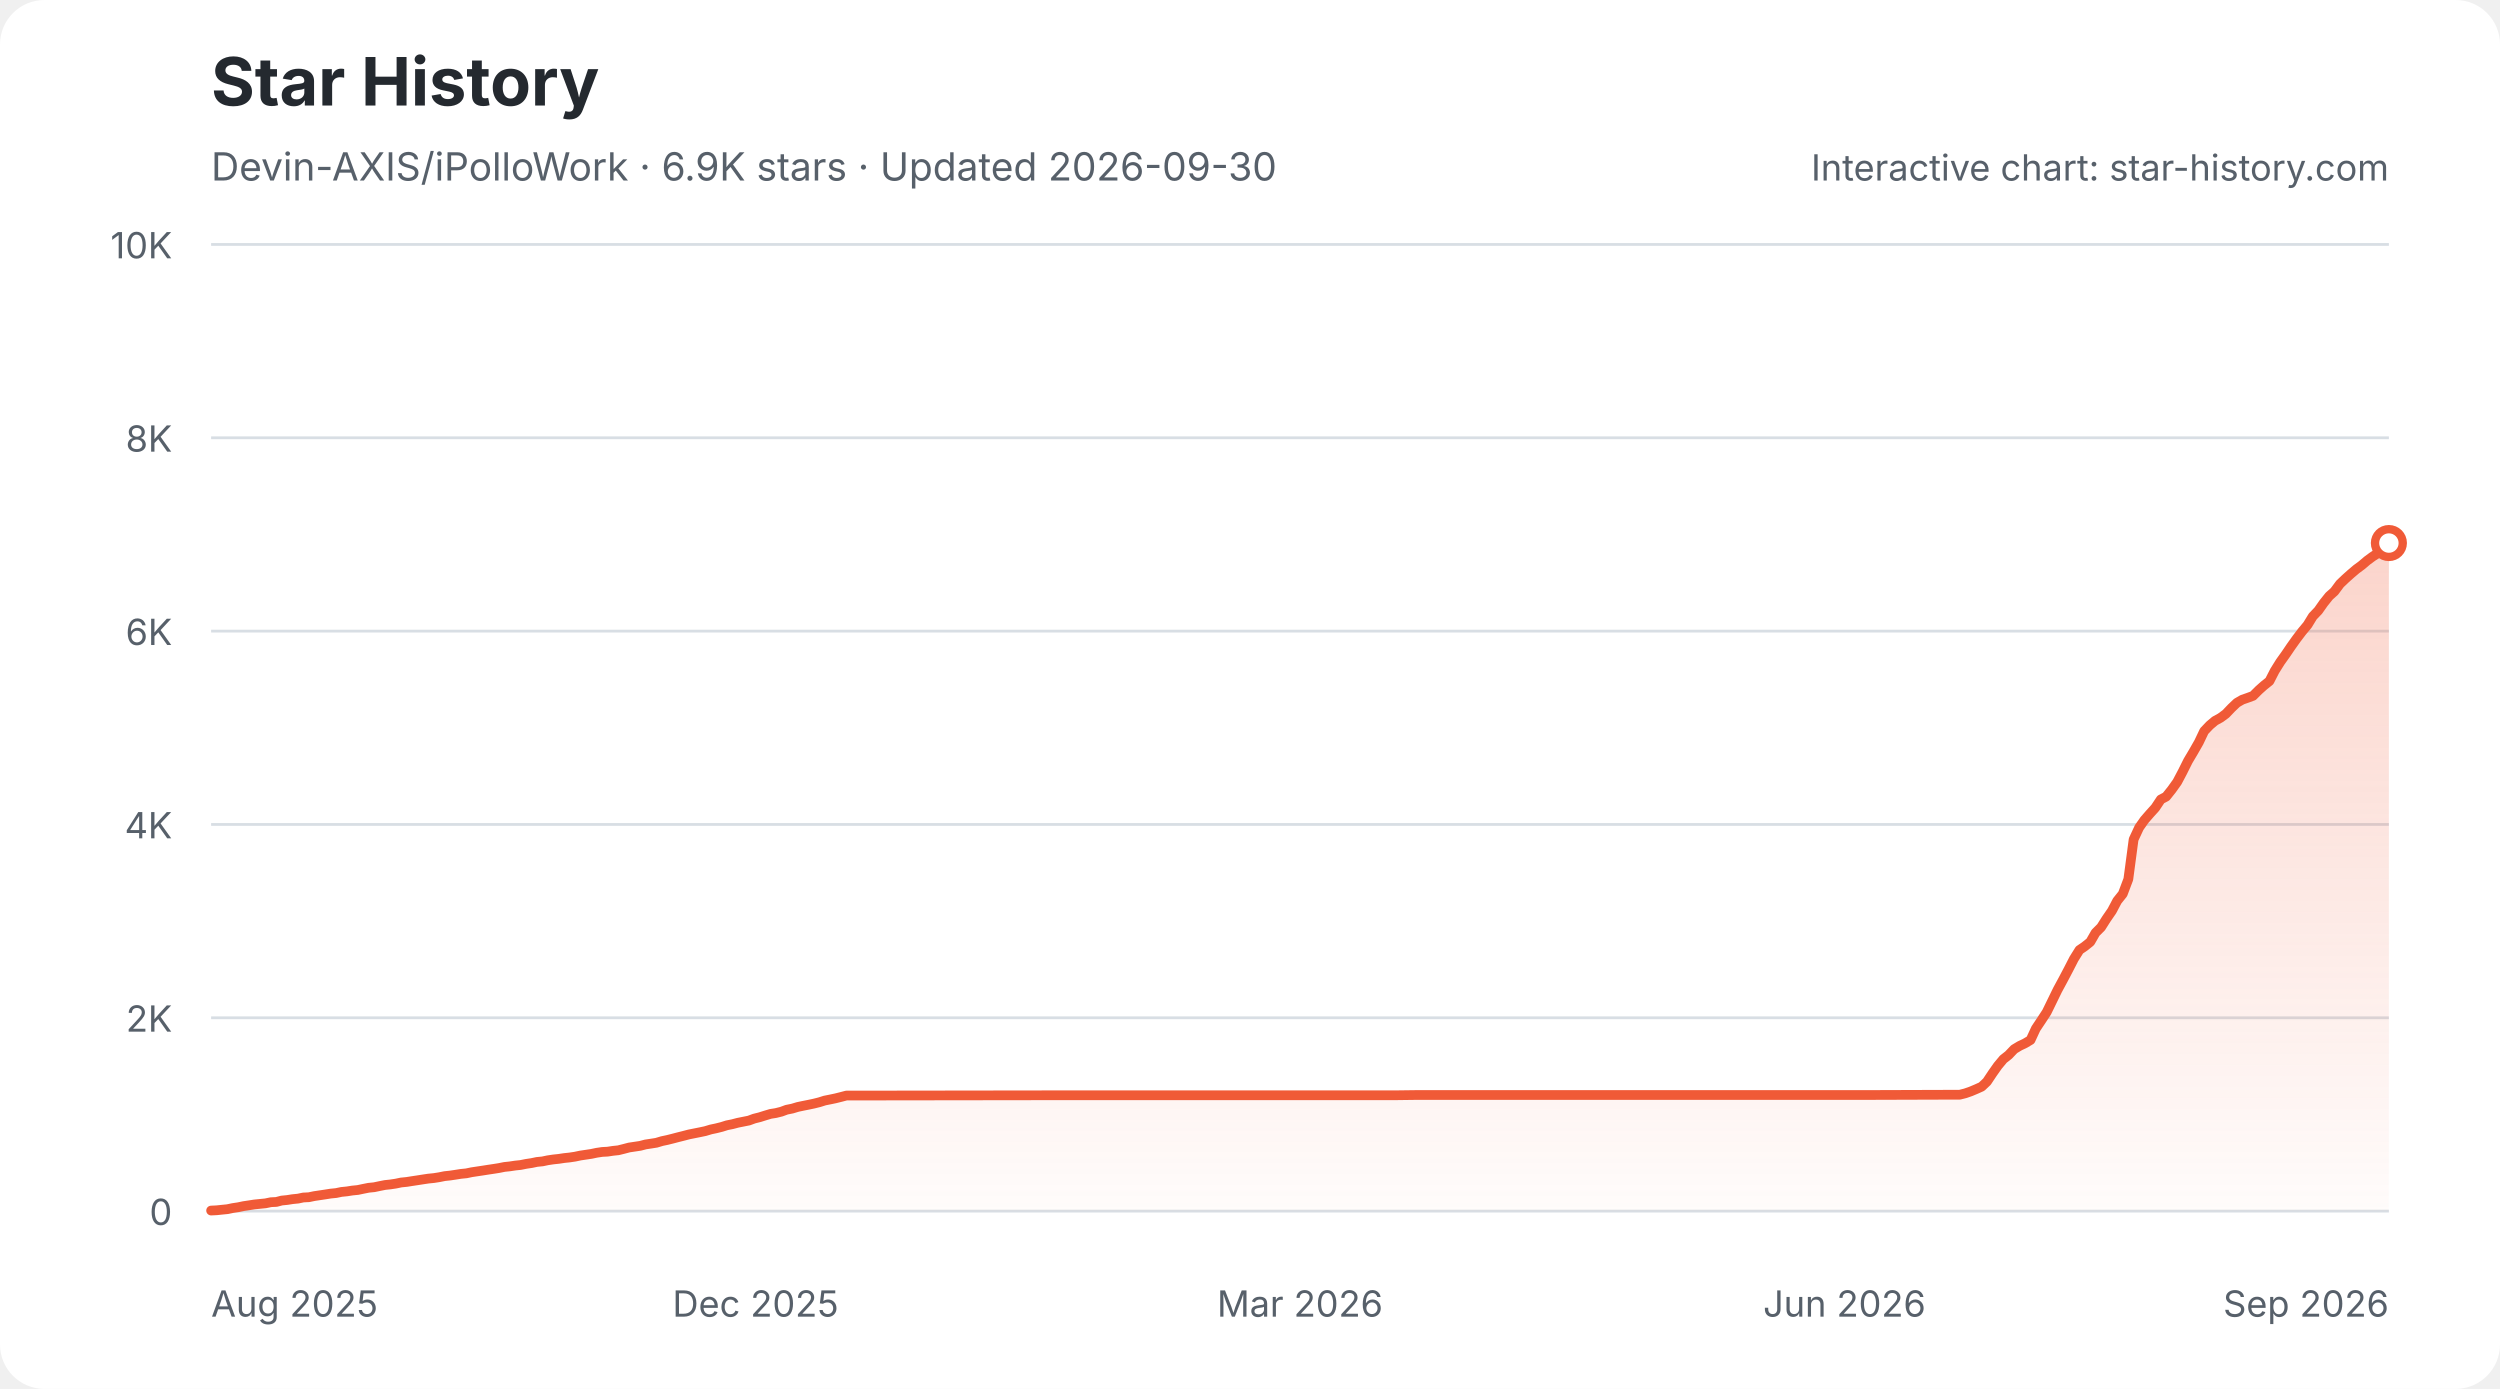
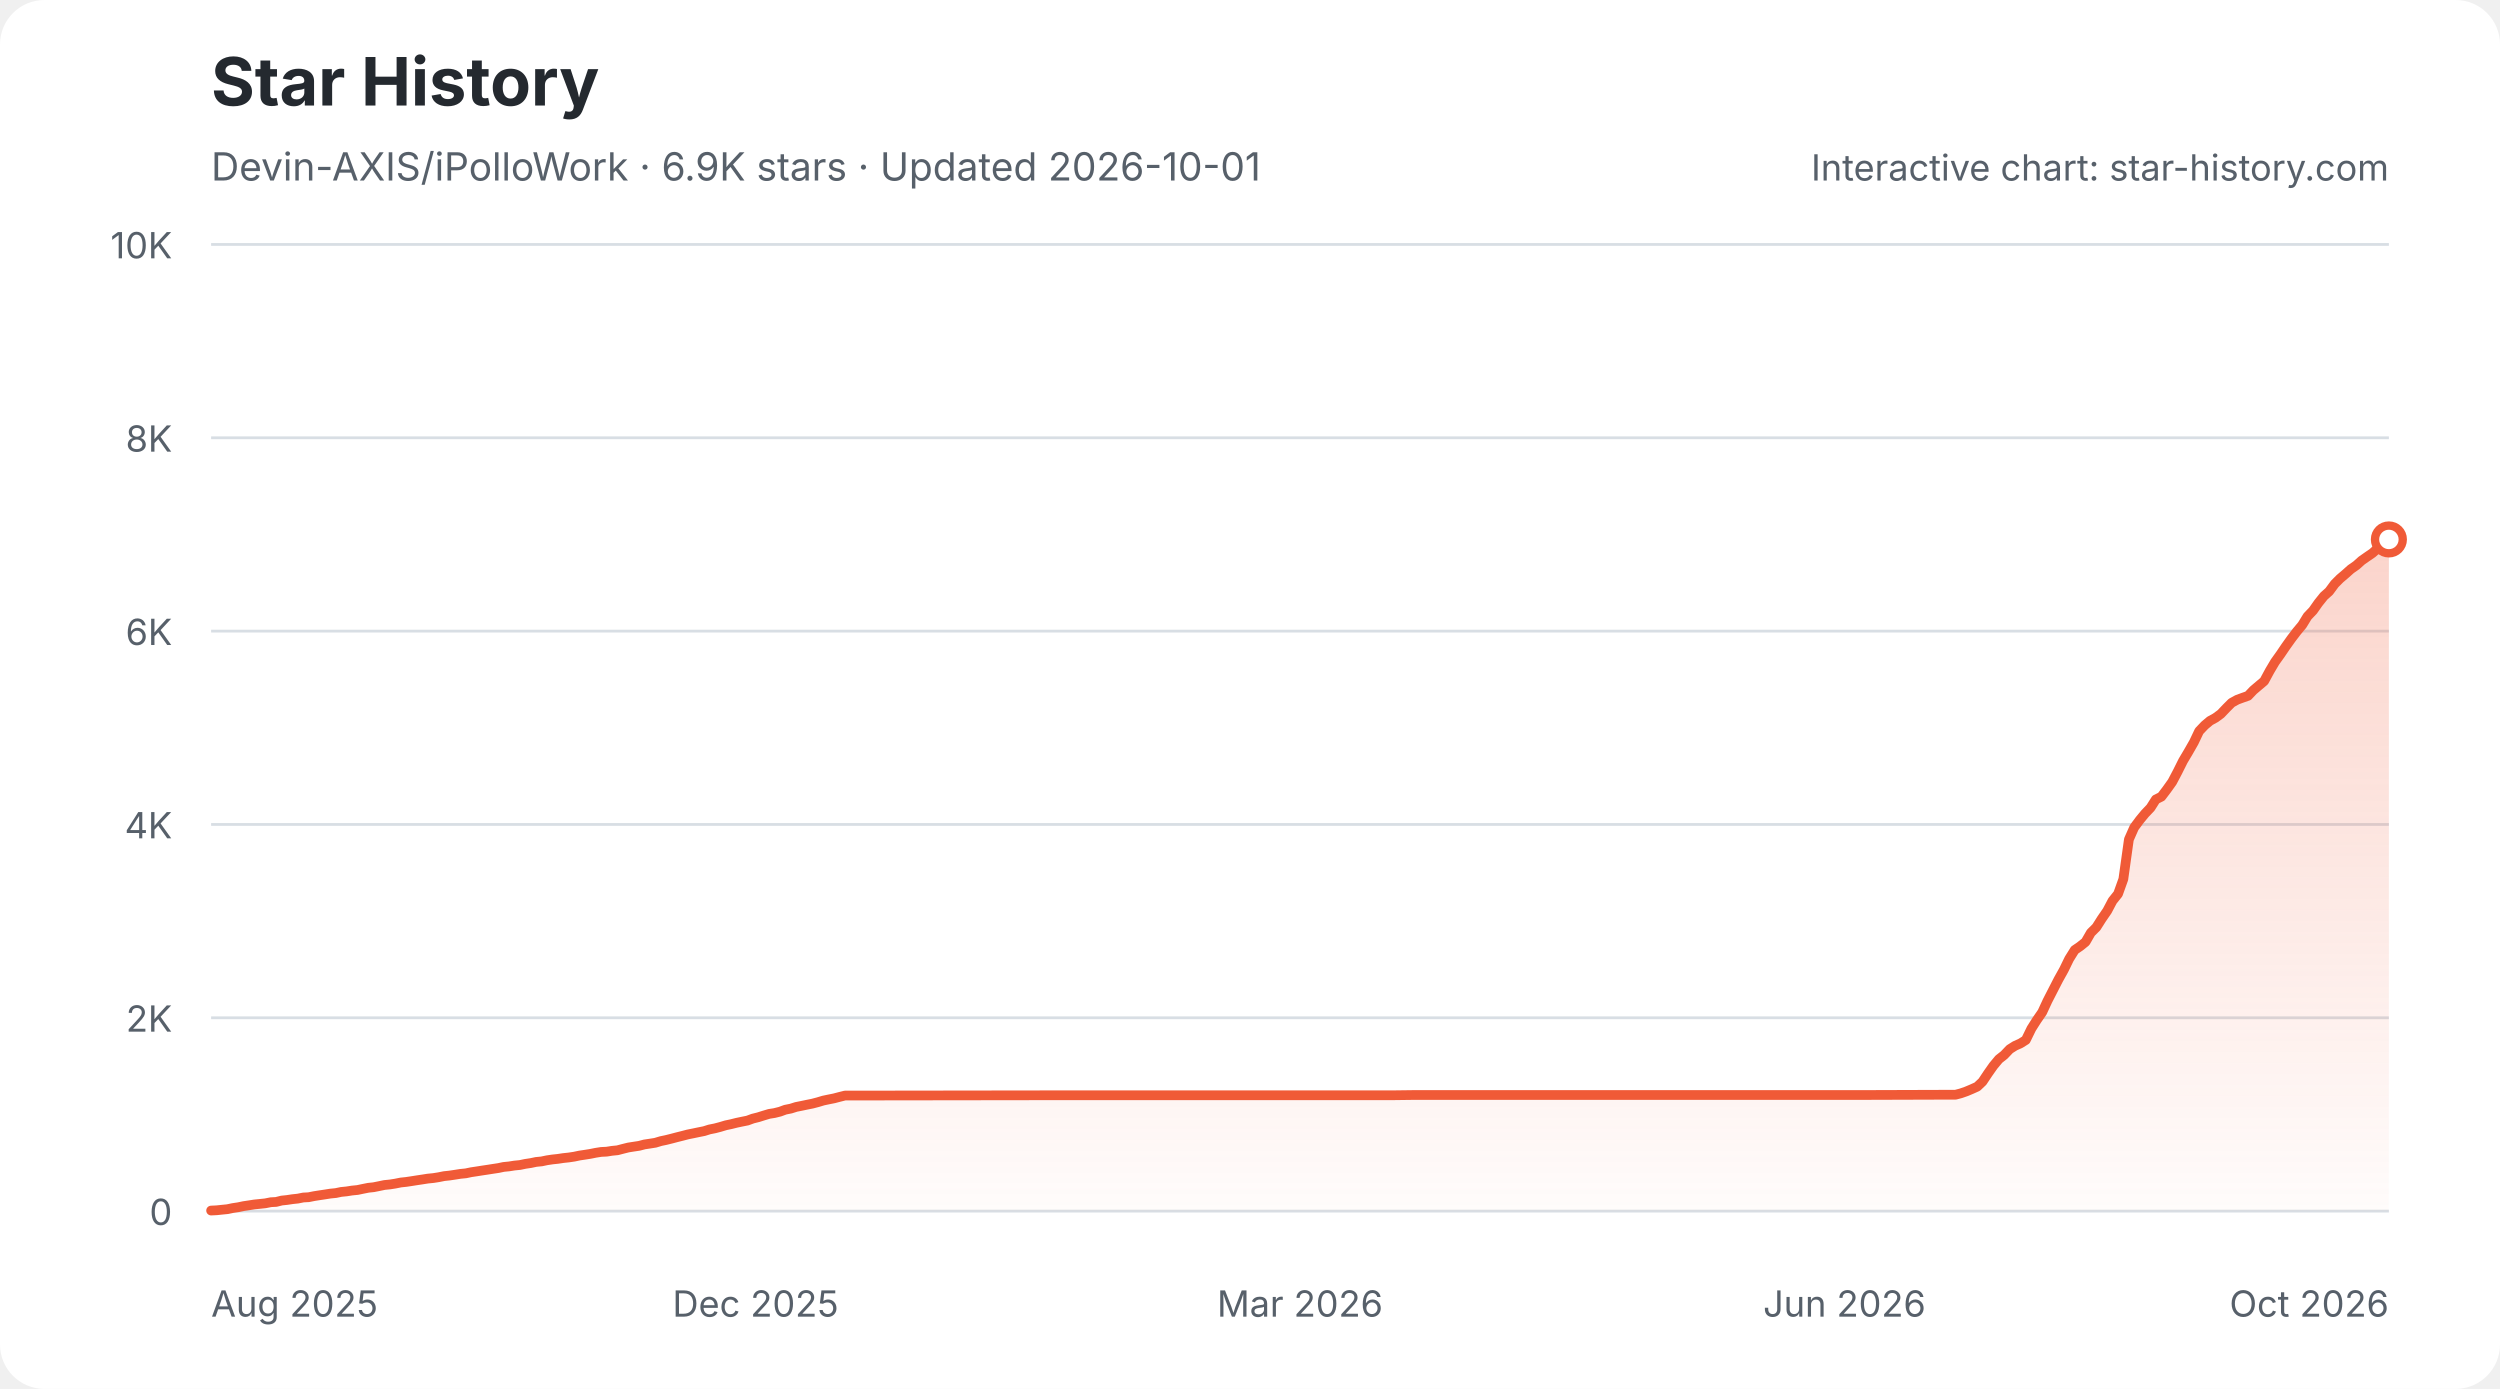
<svg xmlns="http://www.w3.org/2000/svg" width="900" height="500" viewBox="0 0 900 500" role="img" aria-labelledby="star-history-light-title star-history-light-description">
  <defs>
    <linearGradient id="star-history-light-fill" x1="0" x2="0" y1="0" y2="1">
      <stop offset="0%" stop-color="#f05a37" stop-opacity="0.26" />
      <stop offset="100%" stop-color="#f05a37" stop-opacity="0.02" />
    </linearGradient>
  </defs>
  <rect width="900" height="500" rx="16" fill="#ffffff" />
  <text x="76" y="38" fill="#24292f" font-family="-apple-system,BlinkMacSystemFont,'Segoe UI',sans-serif" font-size="24" font-weight="700">Star History</text>
-   <text x="76" y="65" fill="#57606a" font-family="-apple-system,BlinkMacSystemFont,'Segoe UI',sans-serif" font-size="14">Devin-AXIS/iPolloWork · 6.9K stars · Updated 2026-09-30</text>
+   <text x="76" y="65" fill="#57606a" font-family="-apple-system,BlinkMacSystemFont,'Segoe UI',sans-serif" font-size="14">Devin-AXIS/iPolloWork · 6.9K stars · Updated 2026-10-01</text>
  <g font-family="-apple-system,BlinkMacSystemFont,'Segoe UI',sans-serif">
    <line x1="76" y1="436.0" x2="860" y2="436.0" stroke="#d8dee4" stroke-width="1" />
    <text x="62" y="441.0" fill="#57606a" font-size="13" text-anchor="end">0</text>
    <line x1="76" y1="366.4" x2="860" y2="366.4" stroke="#d8dee4" stroke-width="1" />
    <text x="62" y="371.4" fill="#57606a" font-size="13" text-anchor="end">2K</text>
    <line x1="76" y1="296.8" x2="860" y2="296.8" stroke="#d8dee4" stroke-width="1" />
    <text x="62" y="301.8" fill="#57606a" font-size="13" text-anchor="end">4K</text>
    <line x1="76" y1="227.2" x2="860" y2="227.2" stroke="#d8dee4" stroke-width="1" />
    <text x="62" y="232.2" fill="#57606a" font-size="13" text-anchor="end">6K</text>
    <line x1="76" y1="157.6" x2="860" y2="157.6" stroke="#d8dee4" stroke-width="1" />
    <text x="62" y="162.6" fill="#57606a" font-size="13" text-anchor="end">8K</text>
    <line x1="76" y1="88.0" x2="860" y2="88.0" stroke="#d8dee4" stroke-width="1" />
    <text x="62" y="93.0" fill="#57606a" font-size="13" text-anchor="end">10K</text>
    <text x="76.0" y="474" fill="#57606a" font-size="13" text-anchor="start">Aug 2025</text>
    <text x="272.0" y="474" fill="#57606a" font-size="13" text-anchor="middle">Dec 2025</text>
    <text x="468.0" y="474" fill="#57606a" font-size="13" text-anchor="middle">Mar 2026</text>
    <text x="664.0" y="474" fill="#57606a" font-size="13" text-anchor="middle">Jun 2026</text>
-     <text x="860.0" y="474" fill="#57606a" font-size="13" text-anchor="end">Sep 2026</text>
-     <path d="M76.0 435.8 L78.0 435.7 L79.9 435.5 L81.9 435.3 L83.8 434.9 L85.8 434.6 L87.7 434.2 L89.7 433.9 L91.6 433.6 L93.6 433.4 L95.6 433.2 L97.5 432.8 L99.5 432.7 L101.4 432.2 L103.4 432.0 L105.3 431.7 L107.3 431.5 L109.2 431.1 L111.2 431.0 L113.1 430.6 L115.1 430.3 L117.1 430.0 L119.0 429.7 L121.0 429.5 L122.9 429.1 L124.9 428.9 L126.8 428.6 L128.8 428.4 L130.7 428.0 L132.7 427.6 L134.7 427.4 L136.6 427.0 L138.6 426.6 L140.5 426.4 L142.5 426.1 L144.4 425.7 L146.4 425.5 L148.3 425.2 L150.3 424.9 L152.2 424.6 L154.2 424.3 L156.2 424.1 L158.1 423.8 L160.1 423.4 L162.0 423.2 L164.0 422.9 L165.9 422.6 L167.9 422.4 L169.8 422.0 L171.8 421.7 L173.8 421.4 L175.7 421.1 L177.7 420.8 L179.6 420.5 L181.6 420.1 L183.5 419.9 L185.5 419.6 L187.4 419.4 L189.4 419.0 L191.4 418.7 L193.3 418.3 L195.3 418.1 L197.2 417.7 L199.2 417.4 L201.1 417.2 L203.1 416.9 L205.0 416.7 L207.0 416.4 L208.9 416.0 L210.9 415.7 L212.9 415.4 L214.8 415.0 L216.8 414.7 L218.7 414.6 L220.7 414.3 L222.6 414.1 L224.6 413.6 L226.5 413.1 L228.5 412.8 L230.5 412.5 L232.4 412.0 L234.4 411.7 L236.3 411.4 L238.3 410.8 L240.2 410.4 L242.2 409.9 L244.1 409.4 L246.1 408.9 L248.0 408.4 L250.0 408.0 L252.0 407.6 L253.9 407.2 L255.9 406.6 L257.8 406.2 L259.8 405.7 L261.7 405.1 L263.7 404.7 L265.6 404.2 L267.6 403.8 L269.6 403.4 L271.5 402.7 L273.5 402.2 L275.4 401.6 L277.4 401.0 L279.3 400.7 L281.3 400.2 L283.2 399.5 L285.2 399.1 L287.2 398.5 L289.1 398.1 L291.1 397.7 L293.0 397.3 L295.0 396.8 L296.9 396.2 L298.9 395.8 L300.8 395.4 L302.8 394.9 L304.7 394.4 L306.7 394.4 L379.0 394.3 L388.8 394.3 L502.2 394.3 L510.0 394.2 L566.7 394.2 L672.3 394.2 L703.6 394.1 L705.5 394.1 L707.5 393.6 L709.5 392.9 L711.4 392.1 L713.4 391.2 L715.3 389.4 L717.3 386.4 L719.2 383.7 L721.2 381.3 L723.1 379.8 L725.1 377.7 L727.1 376.5 L729.0 375.6 L731.0 374.4 L732.9 370.3 L734.9 367.3 L736.8 364.4 L738.8 360.3 L740.7 356.4 L742.7 352.7 L744.6 349.1 L746.6 345.2 L748.6 342.0 L750.5 340.7 L752.5 339.1 L754.4 335.8 L756.4 333.8 L758.3 330.8 L760.3 327.9 L762.2 324.3 L764.2 321.8 L766.2 316.5 L768.1 302.2 L770.1 297.9 L772.0 295.2 L774.0 292.9 L775.9 290.8 L777.9 287.8 L779.8 286.8 L781.8 284.3 L783.8 281.5 L785.7 277.9 L787.7 273.9 L789.6 270.7 L791.6 267.2 L793.5 263.2 L795.5 261.1 L797.4 259.5 L799.4 258.4 L801.3 257.0 L803.3 254.9 L805.3 253.0 L807.2 251.9 L809.2 251.2 L811.1 250.5 L813.1 248.5 L815.0 246.8 L817.0 245.2 L818.9 241.5 L820.9 238.3 L822.9 235.5 L824.8 232.7 L826.8 229.9 L828.7 227.4 L830.7 225.0 L832.6 221.9 L834.6 219.8 L836.5 217.1 L838.5 214.6 L840.4 212.9 L842.4 210.2 L844.4 208.3 L846.3 206.6 L848.3 204.9 L850.2 203.5 L852.2 201.8 L854.1 200.4 L856.1 199.1 L858.0 197.3 L860.0 195.5 L860.0 436 L76.0 436 Z" fill="url(#star-history-light-fill)" />
-     <path d="M76.0 435.8 L78.0 435.7 L79.9 435.5 L81.9 435.3 L83.8 434.9 L85.8 434.6 L87.7 434.2 L89.7 433.9 L91.6 433.6 L93.6 433.4 L95.6 433.2 L97.5 432.8 L99.5 432.7 L101.4 432.2 L103.4 432.0 L105.3 431.7 L107.3 431.5 L109.2 431.1 L111.2 431.0 L113.1 430.6 L115.1 430.3 L117.1 430.0 L119.0 429.7 L121.0 429.5 L122.9 429.1 L124.9 428.9 L126.8 428.6 L128.8 428.4 L130.7 428.0 L132.7 427.6 L134.7 427.4 L136.6 427.0 L138.6 426.6 L140.5 426.4 L142.5 426.1 L144.4 425.7 L146.4 425.5 L148.3 425.2 L150.3 424.9 L152.2 424.6 L154.2 424.3 L156.2 424.1 L158.1 423.8 L160.1 423.4 L162.0 423.2 L164.0 422.9 L165.9 422.6 L167.9 422.4 L169.8 422.0 L171.8 421.7 L173.8 421.4 L175.7 421.1 L177.7 420.8 L179.6 420.5 L181.6 420.1 L183.5 419.9 L185.5 419.6 L187.4 419.4 L189.4 419.0 L191.4 418.7 L193.3 418.3 L195.3 418.1 L197.2 417.7 L199.2 417.4 L201.1 417.2 L203.1 416.9 L205.0 416.7 L207.0 416.4 L208.9 416.0 L210.9 415.7 L212.9 415.4 L214.8 415.0 L216.8 414.7 L218.7 414.6 L220.7 414.3 L222.6 414.1 L224.6 413.6 L226.5 413.1 L228.5 412.8 L230.5 412.5 L232.4 412.0 L234.4 411.7 L236.3 411.4 L238.3 410.8 L240.2 410.4 L242.2 409.9 L244.1 409.4 L246.1 408.9 L248.0 408.4 L250.0 408.0 L252.0 407.6 L253.9 407.2 L255.9 406.6 L257.8 406.2 L259.8 405.7 L261.7 405.1 L263.7 404.7 L265.6 404.2 L267.6 403.8 L269.6 403.4 L271.5 402.7 L273.5 402.2 L275.4 401.6 L277.4 401.0 L279.3 400.7 L281.3 400.2 L283.2 399.5 L285.2 399.1 L287.2 398.5 L289.1 398.1 L291.1 397.7 L293.0 397.3 L295.0 396.8 L296.9 396.2 L298.9 395.8 L300.8 395.4 L302.8 394.9 L304.7 394.4 L306.7 394.4 L379.0 394.3 L388.8 394.3 L502.2 394.3 L510.0 394.2 L566.7 394.2 L672.3 394.2 L703.6 394.1 L705.5 394.1 L707.5 393.6 L709.5 392.9 L711.4 392.1 L713.4 391.2 L715.3 389.4 L717.3 386.4 L719.2 383.7 L721.2 381.3 L723.1 379.8 L725.1 377.7 L727.1 376.5 L729.0 375.6 L731.0 374.4 L732.9 370.3 L734.9 367.3 L736.8 364.4 L738.8 360.3 L740.7 356.4 L742.7 352.7 L744.6 349.1 L746.6 345.2 L748.6 342.0 L750.5 340.7 L752.5 339.1 L754.4 335.8 L756.4 333.8 L758.3 330.8 L760.3 327.9 L762.2 324.3 L764.2 321.8 L766.2 316.5 L768.1 302.2 L770.1 297.9 L772.0 295.2 L774.0 292.9 L775.9 290.8 L777.9 287.8 L779.8 286.8 L781.8 284.3 L783.8 281.5 L785.7 277.9 L787.7 273.9 L789.6 270.7 L791.6 267.2 L793.5 263.2 L795.5 261.1 L797.4 259.5 L799.4 258.4 L801.3 257.0 L803.3 254.9 L805.3 253.0 L807.2 251.9 L809.2 251.2 L811.1 250.5 L813.1 248.5 L815.0 246.8 L817.0 245.2 L818.9 241.5 L820.9 238.3 L822.9 235.5 L824.8 232.7 L826.8 229.9 L828.7 227.4 L830.7 225.0 L832.6 221.9 L834.6 219.8 L836.5 217.1 L838.5 214.6 L840.4 212.9 L842.4 210.2 L844.4 208.3 L846.3 206.6 L848.3 204.9 L850.2 203.5 L852.2 201.8 L854.1 200.4 L856.1 199.1 L858.0 197.3 L860.0 195.5" fill="none" stroke="#f05a37" stroke-width="3.5" stroke-linecap="round" stroke-linejoin="round" />
-     <circle cx="860.0" cy="195.5" r="5" fill="#ffffff" stroke="#f05a37" stroke-width="3" />
+     <text x="860.0" y="474" fill="#57606a" font-size="13" text-anchor="end">Oct 2026</text>
+     <path d="M76.0 435.8 L78.0 435.7 L79.9 435.5 L81.9 435.3 L83.8 434.9 L85.8 434.6 L87.7 434.2 L89.7 433.9 L91.6 433.6 L93.6 433.4 L95.5 433.2 L97.5 432.8 L99.4 432.7 L101.4 432.2 L103.3 432.0 L105.3 431.7 L107.2 431.5 L109.2 431.1 L111.1 431.0 L113.1 430.6 L115.0 430.3 L117.0 430.0 L118.9 429.7 L120.9 429.5 L122.8 429.1 L124.8 428.9 L126.7 428.6 L128.7 428.4 L130.6 428.0 L132.6 427.6 L134.5 427.4 L136.5 427.0 L138.4 426.6 L140.4 426.4 L142.3 426.1 L144.3 425.7 L146.2 425.5 L148.2 425.2 L150.1 424.9 L152.1 424.6 L154.0 424.3 L156.0 424.1 L157.9 423.8 L159.9 423.4 L161.8 423.2 L163.8 422.9 L165.7 422.6 L167.7 422.4 L169.6 422.0 L171.6 421.7 L173.5 421.4 L175.5 421.1 L177.4 420.8 L179.4 420.5 L181.3 420.1 L183.3 419.9 L185.2 419.6 L187.2 419.4 L189.1 419.0 L191.1 418.7 L193.0 418.3 L195.0 418.1 L196.9 417.7 L198.9 417.4 L200.8 417.2 L202.8 416.9 L204.7 416.7 L206.7 416.4 L208.6 416.0 L210.6 415.7 L212.5 415.4 L214.5 415.0 L216.4 414.7 L218.4 414.6 L220.3 414.3 L222.3 414.1 L224.2 413.6 L226.2 413.1 L228.1 412.8 L230.1 412.5 L232.0 412.0 L234.0 411.7 L235.9 411.4 L237.9 410.8 L239.8 410.4 L241.8 409.9 L243.7 409.4 L245.7 408.9 L247.6 408.4 L249.6 408.0 L251.5 407.6 L253.5 407.2 L255.4 406.6 L257.4 406.2 L259.3 405.7 L261.3 405.1 L263.2 404.7 L265.2 404.2 L267.1 403.8 L269.1 403.4 L271.0 402.7 L273.0 402.2 L274.9 401.6 L276.9 401.0 L278.8 400.7 L280.8 400.2 L282.7 399.5 L284.7 399.1 L286.6 398.5 L288.6 398.1 L290.5 397.7 L292.5 397.3 L294.4 396.8 L296.4 396.2 L298.3 395.8 L300.3 395.4 L302.2 394.9 L304.2 394.4 L306.1 394.4 L378.3 394.3 L388.0 394.3 L501.2 394.3 L509.0 394.2 L565.5 394.2 L670.8 394.2 L702.0 394.1 L704.0 394.1 L705.9 393.6 L707.9 392.9 L709.8 392.1 L711.8 391.2 L713.7 389.4 L715.7 386.4 L717.6 383.7 L719.6 381.3 L721.5 379.8 L723.5 377.7 L725.4 376.5 L727.4 375.6 L729.3 374.4 L731.3 370.3 L733.2 367.3 L735.2 364.4 L737.1 360.3 L739.1 356.4 L741.0 352.7 L743.0 349.1 L744.9 345.2 L746.9 342.0 L748.8 340.7 L750.8 339.1 L752.7 335.8 L754.7 333.8 L756.6 330.8 L758.6 327.9 L760.5 324.3 L762.5 321.8 L764.4 316.5 L766.4 302.2 L768.3 297.9 L770.3 295.2 L772.2 292.9 L774.2 290.8 L776.1 287.8 L778.1 286.8 L780.0 284.3 L782.0 281.5 L783.9 277.9 L785.9 273.9 L787.8 270.7 L789.8 267.2 L791.7 263.2 L793.7 261.1 L795.6 259.5 L797.6 258.4 L799.5 257.0 L801.5 254.9 L803.4 253.0 L805.4 251.9 L807.3 251.2 L809.3 250.5 L811.2 248.5 L813.2 246.8 L815.1 245.2 L817.1 241.5 L819.0 238.3 L821.0 235.5 L822.9 232.7 L824.9 229.9 L826.8 227.4 L828.8 225.0 L830.7 221.9 L832.7 219.8 L834.6 217.1 L836.6 214.6 L838.5 212.9 L840.5 210.2 L842.4 208.3 L844.4 206.6 L846.3 204.9 L848.3 203.5 L850.2 201.8 L852.2 200.4 L854.1 199.1 L856.1 197.3 L858.0 195.5 L860.0 194.2 L860.0 436 L76.0 436 Z" fill="url(#star-history-light-fill)" />
+     <path d="M76.0 435.8 L78.0 435.7 L79.9 435.5 L81.9 435.3 L83.8 434.9 L85.8 434.6 L87.7 434.2 L89.7 433.9 L91.6 433.6 L93.6 433.4 L95.5 433.2 L97.5 432.8 L99.4 432.7 L101.4 432.2 L103.3 432.0 L105.3 431.7 L107.2 431.5 L109.2 431.1 L111.1 431.0 L113.1 430.6 L115.0 430.3 L117.0 430.0 L118.9 429.7 L120.9 429.5 L122.8 429.1 L124.8 428.9 L126.7 428.6 L128.7 428.4 L130.6 428.0 L132.6 427.6 L134.5 427.4 L136.5 427.0 L138.4 426.6 L140.4 426.4 L142.3 426.1 L144.3 425.7 L146.2 425.5 L148.2 425.2 L150.1 424.9 L152.1 424.6 L154.0 424.3 L156.0 424.1 L157.9 423.8 L159.9 423.4 L161.8 423.2 L163.8 422.9 L165.7 422.6 L167.7 422.4 L169.6 422.0 L171.6 421.7 L173.5 421.4 L175.5 421.1 L177.4 420.8 L179.4 420.5 L181.3 420.1 L183.3 419.9 L185.2 419.6 L187.2 419.4 L189.1 419.0 L191.1 418.7 L193.0 418.3 L195.0 418.1 L196.9 417.7 L198.9 417.4 L200.8 417.2 L202.8 416.9 L204.7 416.7 L206.7 416.4 L208.6 416.0 L210.6 415.7 L212.5 415.4 L214.5 415.0 L216.4 414.7 L218.4 414.6 L220.3 414.3 L222.3 414.1 L224.2 413.6 L226.2 413.1 L228.1 412.8 L230.1 412.5 L232.0 412.0 L234.0 411.7 L235.9 411.4 L237.9 410.8 L239.8 410.4 L241.8 409.9 L243.7 409.4 L245.7 408.9 L247.6 408.4 L249.6 408.0 L251.5 407.6 L253.5 407.2 L255.4 406.6 L257.4 406.2 L259.3 405.7 L261.3 405.1 L263.2 404.7 L265.2 404.2 L267.1 403.8 L269.1 403.4 L271.0 402.7 L273.0 402.2 L274.9 401.6 L276.9 401.0 L278.8 400.7 L280.8 400.2 L282.7 399.5 L284.7 399.1 L286.6 398.5 L288.6 398.1 L290.5 397.7 L292.5 397.3 L294.4 396.8 L296.4 396.2 L298.3 395.8 L300.3 395.4 L302.2 394.9 L304.2 394.4 L306.1 394.4 L378.3 394.3 L388.0 394.3 L501.2 394.3 L509.0 394.2 L565.5 394.2 L670.8 394.2 L702.0 394.1 L704.0 394.1 L705.9 393.6 L707.9 392.9 L709.8 392.1 L711.8 391.2 L713.7 389.4 L715.7 386.4 L717.6 383.7 L719.6 381.3 L721.5 379.8 L723.5 377.7 L725.4 376.5 L727.4 375.6 L729.3 374.4 L731.3 370.3 L733.2 367.3 L735.2 364.4 L737.1 360.3 L739.1 356.4 L741.0 352.7 L743.0 349.1 L744.9 345.2 L746.9 342.0 L748.8 340.7 L750.8 339.1 L752.7 335.8 L754.7 333.8 L756.6 330.8 L758.6 327.9 L760.5 324.3 L762.5 321.8 L764.4 316.5 L766.4 302.2 L768.3 297.9 L770.3 295.2 L772.2 292.9 L774.2 290.8 L776.1 287.8 L778.1 286.8 L780.0 284.3 L782.0 281.5 L783.9 277.9 L785.9 273.9 L787.8 270.7 L789.8 267.2 L791.7 263.2 L793.7 261.1 L795.6 259.5 L797.6 258.4 L799.5 257.0 L801.5 254.9 L803.4 253.0 L805.4 251.9 L807.3 251.2 L809.3 250.5 L811.2 248.5 L813.2 246.8 L815.1 245.2 L817.1 241.5 L819.0 238.3 L821.0 235.5 L822.9 232.7 L824.9 229.9 L826.8 227.4 L828.8 225.0 L830.7 221.9 L832.7 219.8 L834.6 217.1 L836.6 214.6 L838.5 212.9 L840.5 210.2 L842.4 208.3 L844.4 206.6 L846.3 204.9 L848.3 203.5 L850.2 201.8 L852.2 200.4 L854.1 199.1 L856.1 197.3 L858.0 195.5 L860.0 194.2" fill="none" stroke="#f05a37" stroke-width="3.5" stroke-linecap="round" stroke-linejoin="round" />
+     <circle cx="860.0" cy="194.2" r="5" fill="#ffffff" stroke="#f05a37" stroke-width="3" />
    <text x="860" y="65" fill="#57606a" font-size="13" text-anchor="end">Interactive chart: star-history.com</text>
  </g>
</svg>
